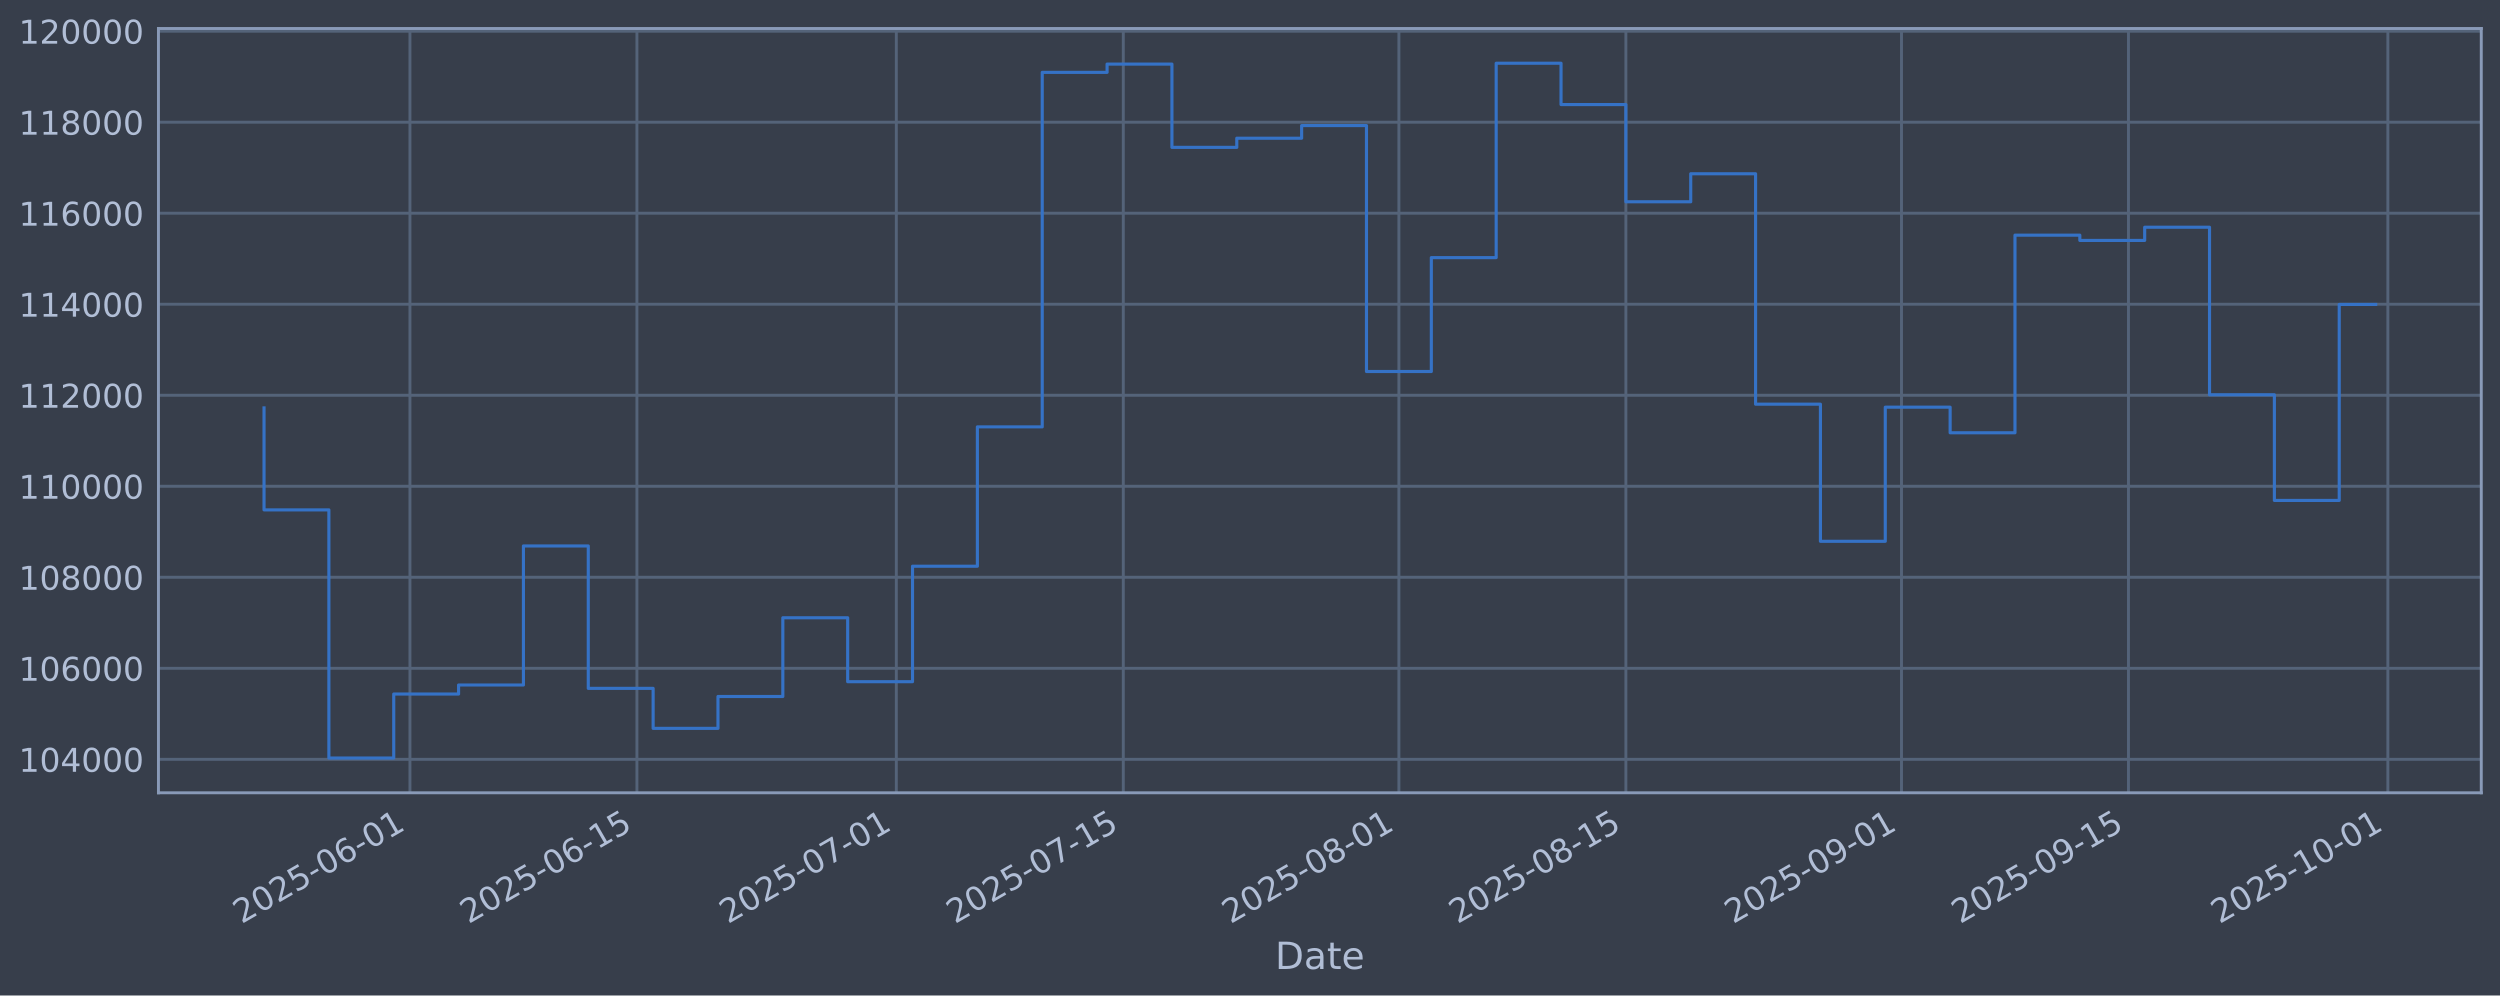
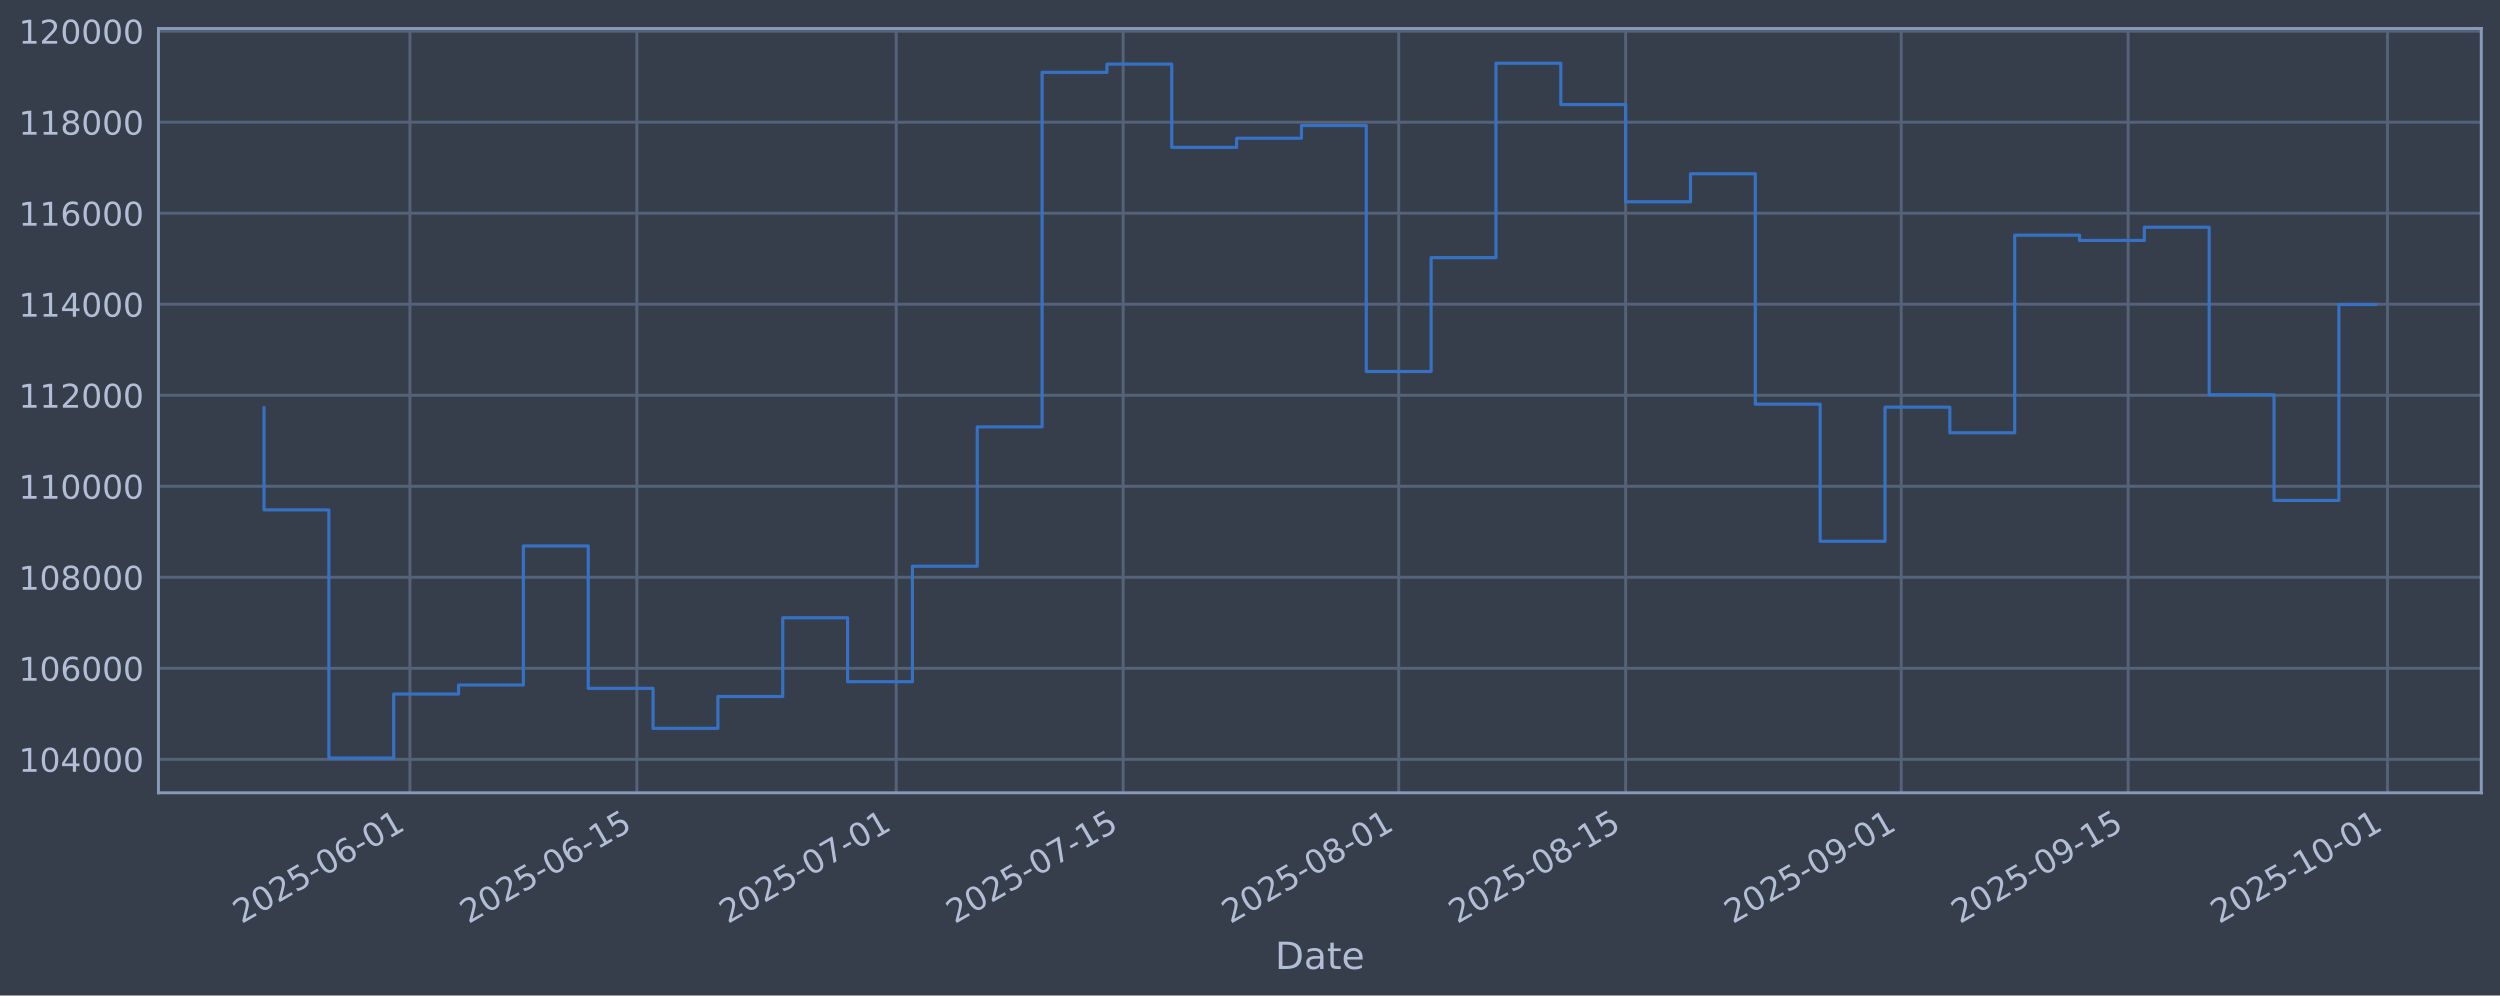
<svg xmlns="http://www.w3.org/2000/svg" xmlns:xlink="http://www.w3.org/1999/xlink" width="960.9pt" height="382.628pt" viewBox="0 0 960.9 382.628" version="1.1">
  <defs>
    <style type="text/css">*{stroke-linejoin: round; stroke-linecap: butt}</style>
  </defs>
  <g id="figure_1">
    <g id="patch_1">
      <path d="M 0 382.628  L 960.9 382.628  L 960.9 0  L 0 0  z " style="fill: #373e4b" />
    </g>
    <g id="axes_1">
      <g id="patch_2">
        <path d="M 60.901 304.718  L 953.701 304.718  L 953.701 10.958  L 60.901 10.958  z " style="fill: #373e4b" />
      </g>
      <g id="matplotlib.axis_1">
        <g id="xtick_1">
          <g id="line2d_1">
-             <path d="M 157.565 304.718  L 157.565 10.958  " clip-path="url(#p3a1941968b)" style="fill: none; stroke: #546379; stroke-width: 1.12; stroke-linecap: square" />
+             <path d="M 157.556 304.718  L 157.556 10.958  " clip-path="url(#pc3e422ec71)" style="fill: none; stroke: #546379; stroke-width: 1.12; stroke-linecap: square" />
          </g>
          <g id="line2d_2" />
          <g id="text_1">
-             <g style="fill: #b1bed6" transform="translate(92.83966 355.2226) rotate(-30) scale(0.126 -0.126)">
+             <g style="fill: #b1bed6" transform="translate(92.83014 355.2226) rotate(-30) scale(0.126 -0.126)">
              <defs>
                <path id="DejaVuSans-32" d="M 1228 531  L 3431 531  L 3431 0  L 469 0  L 469 531  Q 828 903 1448 1529  Q 2069 2156 2228 2338  Q 2531 2678 2651 2914  Q 2772 3150 2772 3378  Q 2772 3750 2511 3984  Q 2250 4219 1831 4219  Q 1534 4219 1204 4116  Q 875 4013 500 3803  L 500 4441  Q 881 4594 1212 4672  Q 1544 4750 1819 4750  Q 2544 4750 2975 4387  Q 3406 4025 3406 3419  Q 3406 3131 3298 2873  Q 3191 2616 2906 2266  Q 2828 2175 2409 1742  Q 1991 1309 1228 531  z " transform="scale(0.015625)" />
                <path id="DejaVuSans-30" d="M 2034 4250  Q 1547 4250 1301 3770  Q 1056 3291 1056 2328  Q 1056 1369 1301 889  Q 1547 409 2034 409  Q 2525 409 2770 889  Q 3016 1369 3016 2328  Q 3016 3291 2770 3770  Q 2525 4250 2034 4250  z M 2034 4750  Q 2819 4750 3233 4129  Q 3647 3509 3647 2328  Q 3647 1150 3233 529  Q 2819 -91 2034 -91  Q 1250 -91 836 529  Q 422 1150 422 2328  Q 422 3509 836 4129  Q 1250 4750 2034 4750  z " transform="scale(0.015625)" />
                <path id="DejaVuSans-35" d="M 691 4666  L 3169 4666  L 3169 4134  L 1269 4134  L 1269 2991  Q 1406 3038 1543 3061  Q 1681 3084 1819 3084  Q 2600 3084 3056 2656  Q 3513 2228 3513 1497  Q 3513 744 3044 326  Q 2575 -91 1722 -91  Q 1428 -91 1123 -41  Q 819 9 494 109  L 494 744  Q 775 591 1075 516  Q 1375 441 1709 441  Q 2250 441 2565 725  Q 2881 1009 2881 1497  Q 2881 1984 2565 2268  Q 2250 2553 1709 2553  Q 1456 2553 1204 2497  Q 953 2441 691 2322  L 691 4666  z " transform="scale(0.015625)" />
                <path id="DejaVuSans-2d" d="M 313 2009  L 1997 2009  L 1997 1497  L 313 1497  L 313 2009  z " transform="scale(0.015625)" />
                <path id="DejaVuSans-36" d="M 2113 2584  Q 1688 2584 1439 2293  Q 1191 2003 1191 1497  Q 1191 994 1439 701  Q 1688 409 2113 409  Q 2538 409 2786 701  Q 3034 994 3034 1497  Q 3034 2003 2786 2293  Q 2538 2584 2113 2584  z M 3366 4563  L 3366 3988  Q 3128 4100 2886 4159  Q 2644 4219 2406 4219  Q 1781 4219 1451 3797  Q 1122 3375 1075 2522  Q 1259 2794 1537 2939  Q 1816 3084 2150 3084  Q 2853 3084 3261 2657  Q 3669 2231 3669 1497  Q 3669 778 3244 343  Q 2819 -91 2113 -91  Q 1303 -91 875 529  Q 447 1150 447 2328  Q 447 3434 972 4092  Q 1497 4750 2381 4750  Q 2619 4750 2861 4703  Q 3103 4656 3366 4563  z " transform="scale(0.015625)" />
                <path id="DejaVuSans-31" d="M 794 531  L 1825 531  L 1825 4091  L 703 3866  L 703 4441  L 1819 4666  L 2450 4666  L 2450 531  L 3481 531  L 3481 0  L 794 0  L 794 531  z " transform="scale(0.015625)" />
              </defs>
              <use xlink:href="#DejaVuSans-32" />
              <use xlink:href="#DejaVuSans-30" transform="translate(63.62305 0)" />
              <use xlink:href="#DejaVuSans-32" transform="translate(127.2461 0)" />
              <use xlink:href="#DejaVuSans-35" transform="translate(190.8691 0)" />
              <use xlink:href="#DejaVuSans-2d" transform="translate(254.4922 0)" />
              <use xlink:href="#DejaVuSans-30" transform="translate(290.5762 0)" />
              <use xlink:href="#DejaVuSans-36" transform="translate(354.1992 0)" />
              <use xlink:href="#DejaVuSans-2d" transform="translate(417.8223 0)" />
              <use xlink:href="#DejaVuSans-30" transform="translate(453.9062 0)" />
              <use xlink:href="#DejaVuSans-31" transform="translate(517.5293 0)" />
            </g>
          </g>
        </g>
        <g id="xtick_2">
          <g id="line2d_3">
-             <path d="M 244.805 304.718  L 244.805 10.958  " clip-path="url(#p3a1941968b)" style="fill: none; stroke: #546379; stroke-width: 1.12; stroke-linecap: square" />
+             <path d="M 244.781 304.718  L 244.781 10.958  " clip-path="url(#pc3e422ec71)" style="fill: none; stroke: #546379; stroke-width: 1.12; stroke-linecap: square" />
          </g>
          <g id="line2d_4" />
          <g id="text_2">
-             <g style="fill: #b1bed6" transform="translate(180.0797 355.2226) rotate(-30) scale(0.126 -0.126)">
+             <g style="fill: #b1bed6" transform="translate(180.0553 355.2226) rotate(-30) scale(0.126 -0.126)">
              <use xlink:href="#DejaVuSans-32" />
              <use xlink:href="#DejaVuSans-30" transform="translate(63.62305 0)" />
              <use xlink:href="#DejaVuSans-32" transform="translate(127.2461 0)" />
              <use xlink:href="#DejaVuSans-35" transform="translate(190.8691 0)" />
              <use xlink:href="#DejaVuSans-2d" transform="translate(254.4922 0)" />
              <use xlink:href="#DejaVuSans-30" transform="translate(290.5762 0)" />
              <use xlink:href="#DejaVuSans-36" transform="translate(354.1992 0)" />
              <use xlink:href="#DejaVuSans-2d" transform="translate(417.8223 0)" />
              <use xlink:href="#DejaVuSans-31" transform="translate(453.9062 0)" />
              <use xlink:href="#DejaVuSans-35" transform="translate(517.5293 0)" />
            </g>
          </g>
        </g>
        <g id="xtick_3">
          <g id="line2d_5">
-             <path d="M 344.508 304.718  L 344.508 10.958  " clip-path="url(#p3a1941968b)" style="fill: none; stroke: #546379; stroke-width: 1.12; stroke-linecap: square" />
+             <path d="M 344.467 304.718  L 344.467 10.958  " clip-path="url(#pc3e422ec71)" style="fill: none; stroke: #546379; stroke-width: 1.12; stroke-linecap: square" />
          </g>
          <g id="line2d_6" />
          <g id="text_3">
-             <g style="fill: #b1bed6" transform="translate(279.7825 355.2226) rotate(-30) scale(0.126 -0.126)">
+             <g style="fill: #b1bed6" transform="translate(279.7412 355.2226) rotate(-30) scale(0.126 -0.126)">
              <defs>
                <path id="DejaVuSans-37" d="M 525 4666  L 3525 4666  L 3525 4397  L 1831 0  L 1172 0  L 2766 4134  L 525 4134  L 525 4666  z " transform="scale(0.015625)" />
              </defs>
              <use xlink:href="#DejaVuSans-32" />
              <use xlink:href="#DejaVuSans-30" transform="translate(63.62305 0)" />
              <use xlink:href="#DejaVuSans-32" transform="translate(127.2461 0)" />
              <use xlink:href="#DejaVuSans-35" transform="translate(190.8691 0)" />
              <use xlink:href="#DejaVuSans-2d" transform="translate(254.4922 0)" />
              <use xlink:href="#DejaVuSans-30" transform="translate(290.5762 0)" />
              <use xlink:href="#DejaVuSans-37" transform="translate(354.1992 0)" />
              <use xlink:href="#DejaVuSans-2d" transform="translate(417.8223 0)" />
              <use xlink:href="#DejaVuSans-30" transform="translate(453.9062 0)" />
              <use xlink:href="#DejaVuSans-31" transform="translate(517.5293 0)" />
            </g>
          </g>
        </g>
        <g id="xtick_4">
          <g id="line2d_7">
-             <path d="M 431.748 304.718  L 431.748 10.958  " clip-path="url(#p3a1941968b)" style="fill: none; stroke: #546379; stroke-width: 1.12; stroke-linecap: square" />
+             <path d="M 431.692 304.718  L 431.692 10.958  " clip-path="url(#pc3e422ec71)" style="fill: none; stroke: #546379; stroke-width: 1.12; stroke-linecap: square" />
          </g>
          <g id="line2d_8" />
          <g id="text_4">
-             <g style="fill: #b1bed6" transform="translate(367.0225 355.2226) rotate(-30) scale(0.126 -0.126)">
+             <g style="fill: #b1bed6" transform="translate(366.9664 355.2226) rotate(-30) scale(0.126 -0.126)">
              <use xlink:href="#DejaVuSans-32" />
              <use xlink:href="#DejaVuSans-30" transform="translate(63.62305 0)" />
              <use xlink:href="#DejaVuSans-32" transform="translate(127.2461 0)" />
              <use xlink:href="#DejaVuSans-35" transform="translate(190.8691 0)" />
              <use xlink:href="#DejaVuSans-2d" transform="translate(254.4922 0)" />
              <use xlink:href="#DejaVuSans-30" transform="translate(290.5762 0)" />
              <use xlink:href="#DejaVuSans-37" transform="translate(354.1992 0)" />
              <use xlink:href="#DejaVuSans-2d" transform="translate(417.8223 0)" />
              <use xlink:href="#DejaVuSans-31" transform="translate(453.9062 0)" />
              <use xlink:href="#DejaVuSans-35" transform="translate(517.5293 0)" />
            </g>
          </g>
        </g>
        <g id="xtick_5">
          <g id="line2d_9">
-             <path d="M 537.682 304.718  L 537.682 10.958  " clip-path="url(#p3a1941968b)" style="fill: none; stroke: #546379; stroke-width: 1.12; stroke-linecap: square" />
+             <path d="M 537.608 304.718  L 537.608 10.958  " clip-path="url(#pc3e422ec71)" style="fill: none; stroke: #546379; stroke-width: 1.12; stroke-linecap: square" />
          </g>
          <g id="line2d_10" />
          <g id="text_5">
-             <g style="fill: #b1bed6" transform="translate(472.9568 355.2226) rotate(-30) scale(0.126 -0.126)">
+             <g style="fill: #b1bed6" transform="translate(472.8827 355.2226) rotate(-30) scale(0.126 -0.126)">
              <defs>
                <path id="DejaVuSans-38" d="M 2034 2216  Q 1584 2216 1326 1975  Q 1069 1734 1069 1313  Q 1069 891 1326 650  Q 1584 409 2034 409  Q 2484 409 2743 651  Q 3003 894 3003 1313  Q 3003 1734 2745 1975  Q 2488 2216 2034 2216  z M 1403 2484  Q 997 2584 770 2862  Q 544 3141 544 3541  Q 544 4100 942 4425  Q 1341 4750 2034 4750  Q 2731 4750 3128 4425  Q 3525 4100 3525 3541  Q 3525 3141 3298 2862  Q 3072 2584 2669 2484  Q 3125 2378 3379 2068  Q 3634 1759 3634 1313  Q 3634 634 3220 271  Q 2806 -91 2034 -91  Q 1263 -91 848 271  Q 434 634 434 1313  Q 434 1759 690 2068  Q 947 2378 1403 2484  z M 1172 3481  Q 1172 3119 1398 2916  Q 1625 2713 2034 2713  Q 2441 2713 2670 2916  Q 2900 3119 2900 3481  Q 2900 3844 2670 4047  Q 2441 4250 2034 4250  Q 1625 4250 1398 4047  Q 1172 3844 1172 3481  z " transform="scale(0.015625)" />
              </defs>
              <use xlink:href="#DejaVuSans-32" />
              <use xlink:href="#DejaVuSans-30" transform="translate(63.62305 0)" />
              <use xlink:href="#DejaVuSans-32" transform="translate(127.2461 0)" />
              <use xlink:href="#DejaVuSans-35" transform="translate(190.8691 0)" />
              <use xlink:href="#DejaVuSans-2d" transform="translate(254.4922 0)" />
              <use xlink:href="#DejaVuSans-30" transform="translate(290.5762 0)" />
              <use xlink:href="#DejaVuSans-38" transform="translate(354.1992 0)" />
              <use xlink:href="#DejaVuSans-2d" transform="translate(417.8223 0)" />
              <use xlink:href="#DejaVuSans-30" transform="translate(453.9062 0)" />
              <use xlink:href="#DejaVuSans-31" transform="translate(517.5293 0)" />
            </g>
          </g>
        </g>
        <g id="xtick_6">
          <g id="line2d_11">
-             <path d="M 624.922 304.718  L 624.922 10.958  " clip-path="url(#p3a1941968b)" style="fill: none; stroke: #546379; stroke-width: 1.12; stroke-linecap: square" />
+             <path d="M 624.833 304.718  L 624.833 10.958  " clip-path="url(#pc3e422ec71)" style="fill: none; stroke: #546379; stroke-width: 1.12; stroke-linecap: square" />
          </g>
          <g id="line2d_12" />
          <g id="text_6">
-             <g style="fill: #b1bed6" transform="translate(560.1968 355.2226) rotate(-30) scale(0.126 -0.126)">
+             <g style="fill: #b1bed6" transform="translate(560.1079 355.2226) rotate(-30) scale(0.126 -0.126)">
              <use xlink:href="#DejaVuSans-32" />
              <use xlink:href="#DejaVuSans-30" transform="translate(63.62305 0)" />
              <use xlink:href="#DejaVuSans-32" transform="translate(127.2461 0)" />
              <use xlink:href="#DejaVuSans-35" transform="translate(190.8691 0)" />
              <use xlink:href="#DejaVuSans-2d" transform="translate(254.4922 0)" />
              <use xlink:href="#DejaVuSans-30" transform="translate(290.5762 0)" />
              <use xlink:href="#DejaVuSans-38" transform="translate(354.1992 0)" />
              <use xlink:href="#DejaVuSans-2d" transform="translate(417.8223 0)" />
              <use xlink:href="#DejaVuSans-31" transform="translate(453.9062 0)" />
              <use xlink:href="#DejaVuSans-35" transform="translate(517.5293 0)" />
            </g>
          </g>
        </g>
        <g id="xtick_7">
          <g id="line2d_13">
-             <path d="M 730.857 304.718  L 730.857 10.958  " clip-path="url(#p3a1941968b)" style="fill: none; stroke: #546379; stroke-width: 1.12; stroke-linecap: square" />
+             <path d="M 730.75 304.718  L 730.75 10.958  " clip-path="url(#pc3e422ec71)" style="fill: none; stroke: #546379; stroke-width: 1.12; stroke-linecap: square" />
          </g>
          <g id="line2d_14" />
          <g id="text_7">
-             <g style="fill: #b1bed6" transform="translate(666.131 355.2226) rotate(-30) scale(0.126 -0.126)">
+             <g style="fill: #b1bed6" transform="translate(666.0241 355.2226) rotate(-30) scale(0.126 -0.126)">
              <defs>
                <path id="DejaVuSans-39" d="M 703 97  L 703 672  Q 941 559 1184 500  Q 1428 441 1663 441  Q 2288 441 2617 861  Q 2947 1281 2994 2138  Q 2813 1869 2534 1725  Q 2256 1581 1919 1581  Q 1219 1581 811 2004  Q 403 2428 403 3163  Q 403 3881 828 4315  Q 1253 4750 1959 4750  Q 2769 4750 3195 4129  Q 3622 3509 3622 2328  Q 3622 1225 3098 567  Q 2575 -91 1691 -91  Q 1453 -91 1209 -44  Q 966 3 703 97  z M 1959 2075  Q 2384 2075 2632 2365  Q 2881 2656 2881 3163  Q 2881 3666 2632 3958  Q 2384 4250 1959 4250  Q 1534 4250 1286 3958  Q 1038 3666 1038 3163  Q 1038 2656 1286 2365  Q 1534 2075 1959 2075  z " transform="scale(0.015625)" />
              </defs>
              <use xlink:href="#DejaVuSans-32" />
              <use xlink:href="#DejaVuSans-30" transform="translate(63.62305 0)" />
              <use xlink:href="#DejaVuSans-32" transform="translate(127.2461 0)" />
              <use xlink:href="#DejaVuSans-35" transform="translate(190.8691 0)" />
              <use xlink:href="#DejaVuSans-2d" transform="translate(254.4922 0)" />
              <use xlink:href="#DejaVuSans-30" transform="translate(290.5762 0)" />
              <use xlink:href="#DejaVuSans-39" transform="translate(354.1992 0)" />
              <use xlink:href="#DejaVuSans-2d" transform="translate(417.8223 0)" />
              <use xlink:href="#DejaVuSans-30" transform="translate(453.9062 0)" />
              <use xlink:href="#DejaVuSans-31" transform="translate(517.5293 0)" />
            </g>
          </g>
        </g>
        <g id="xtick_8">
          <g id="line2d_15">
-             <path d="M 818.097 304.718  L 818.097 10.958  " clip-path="url(#p3a1941968b)" style="fill: none; stroke: #546379; stroke-width: 1.12; stroke-linecap: square" />
+             <path d="M 817.975 304.718  L 817.975 10.958  " clip-path="url(#pc3e422ec71)" style="fill: none; stroke: #546379; stroke-width: 1.12; stroke-linecap: square" />
          </g>
          <g id="line2d_16" />
          <g id="text_8">
-             <g style="fill: #b1bed6" transform="translate(753.371 355.2226) rotate(-30) scale(0.126 -0.126)">
+             <g style="fill: #b1bed6" transform="translate(753.2493 355.2226) rotate(-30) scale(0.126 -0.126)">
              <use xlink:href="#DejaVuSans-32" />
              <use xlink:href="#DejaVuSans-30" transform="translate(63.62305 0)" />
              <use xlink:href="#DejaVuSans-32" transform="translate(127.2461 0)" />
              <use xlink:href="#DejaVuSans-35" transform="translate(190.8691 0)" />
              <use xlink:href="#DejaVuSans-2d" transform="translate(254.4922 0)" />
              <use xlink:href="#DejaVuSans-30" transform="translate(290.5762 0)" />
              <use xlink:href="#DejaVuSans-39" transform="translate(354.1992 0)" />
              <use xlink:href="#DejaVuSans-2d" transform="translate(417.8223 0)" />
              <use xlink:href="#DejaVuSans-31" transform="translate(453.9062 0)" />
              <use xlink:href="#DejaVuSans-35" transform="translate(517.5293 0)" />
            </g>
          </g>
        </g>
        <g id="xtick_9">
          <g id="line2d_17">
-             <path d="M 917.799 304.718  L 917.799 10.958  " clip-path="url(#p3a1941968b)" style="fill: none; stroke: #546379; stroke-width: 1.12; stroke-linecap: square" />
+             <path d="M 917.661 304.718  L 917.661 10.958  " clip-path="url(#pc3e422ec71)" style="fill: none; stroke: #546379; stroke-width: 1.12; stroke-linecap: square" />
          </g>
          <g id="line2d_18" />
          <g id="text_9">
-             <g style="fill: #b1bed6" transform="translate(853.0739 355.2226) rotate(-30) scale(0.126 -0.126)">
+             <g style="fill: #b1bed6" transform="translate(852.9352 355.2226) rotate(-30) scale(0.126 -0.126)">
              <use xlink:href="#DejaVuSans-32" />
              <use xlink:href="#DejaVuSans-30" transform="translate(63.62305 0)" />
              <use xlink:href="#DejaVuSans-32" transform="translate(127.2461 0)" />
              <use xlink:href="#DejaVuSans-35" transform="translate(190.8691 0)" />
              <use xlink:href="#DejaVuSans-2d" transform="translate(254.4922 0)" />
              <use xlink:href="#DejaVuSans-31" transform="translate(290.5762 0)" />
              <use xlink:href="#DejaVuSans-30" transform="translate(354.1992 0)" />
              <use xlink:href="#DejaVuSans-2d" transform="translate(417.8223 0)" />
              <use xlink:href="#DejaVuSans-30" transform="translate(453.9062 0)" />
              <use xlink:href="#DejaVuSans-31" transform="translate(517.5293 0)" />
            </g>
          </g>
        </g>
        <g id="text_10">
          <g style="fill: #b1bed6" transform="translate(490.0914 372.4337) scale(0.144 -0.144)">
            <defs>
              <path id="DejaVuSans-44" d="M 1259 4147  L 1259 519  L 2022 519  Q 2988 519 3436 956  Q 3884 1394 3884 2338  Q 3884 3275 3436 3711  Q 2988 4147 2022 4147  L 1259 4147  z M 628 4666  L 1925 4666  Q 3281 4666 3915 4102  Q 4550 3538 4550 2338  Q 4550 1131 3912 565  Q 3275 0 1925 0  L 628 0  L 628 4666  z " transform="scale(0.015625)" />
              <path id="DejaVuSans-61" d="M 2194 1759  Q 1497 1759 1228 1600  Q 959 1441 959 1056  Q 959 750 1161 570  Q 1363 391 1709 391  Q 2188 391 2477 730  Q 2766 1069 2766 1631  L 2766 1759  L 2194 1759  z M 3341 1997  L 3341 0  L 2766 0  L 2766 531  Q 2569 213 2275 61  Q 1981 -91 1556 -91  Q 1019 -91 701 211  Q 384 513 384 1019  Q 384 1609 779 1909  Q 1175 2209 1959 2209  L 2766 2209  L 2766 2266  Q 2766 2663 2505 2880  Q 2244 3097 1772 3097  Q 1472 3097 1187 3025  Q 903 2953 641 2809  L 641 3341  Q 956 3463 1253 3523  Q 1550 3584 1831 3584  Q 2591 3584 2966 3190  Q 3341 2797 3341 1997  z " transform="scale(0.015625)" />
              <path id="DejaVuSans-74" d="M 1172 4494  L 1172 3500  L 2356 3500  L 2356 3053  L 1172 3053  L 1172 1153  Q 1172 725 1289 603  Q 1406 481 1766 481  L 2356 481  L 2356 0  L 1766 0  Q 1100 0 847 248  Q 594 497 594 1153  L 594 3053  L 172 3053  L 172 3500  L 594 3500  L 594 4494  L 1172 4494  z " transform="scale(0.015625)" />
              <path id="DejaVuSans-65" d="M 3597 1894  L 3597 1613  L 953 1613  Q 991 1019 1311 708  Q 1631 397 2203 397  Q 2534 397 2845 478  Q 3156 559 3463 722  L 3463 178  Q 3153 47 2828 -22  Q 2503 -91 2169 -91  Q 1331 -91 842 396  Q 353 884 353 1716  Q 353 2575 817 3079  Q 1281 3584 2069 3584  Q 2775 3584 3186 3129  Q 3597 2675 3597 1894  z M 3022 2063  Q 3016 2534 2758 2815  Q 2500 3097 2075 3097  Q 1594 3097 1305 2825  Q 1016 2553 972 2059  L 3022 2063  z " transform="scale(0.015625)" />
            </defs>
            <use xlink:href="#DejaVuSans-44" />
            <use xlink:href="#DejaVuSans-61" transform="translate(77.00195 0)" />
            <use xlink:href="#DejaVuSans-74" transform="translate(138.2812 0)" />
            <use xlink:href="#DejaVuSans-65" transform="translate(177.4902 0)" />
          </g>
        </g>
      </g>
      <g id="matplotlib.axis_2">
        <g id="ytick_1">
          <g id="line2d_19">
-             <path d="M 60.901 291.85  L 953.701 291.85  " clip-path="url(#p3a1941968b)" style="fill: none; stroke: #546379; stroke-width: 1.12; stroke-linecap: square" />
+             <path d="M 60.901 291.85  L 953.701 291.85  " clip-path="url(#pc3e422ec71)" style="fill: none; stroke: #546379; stroke-width: 1.12; stroke-linecap: square" />
          </g>
          <g id="line2d_20" />
          <g id="text_11">
            <g style="fill: #b1bed6" transform="translate(7.2 296.6367) scale(0.126 -0.126)">
              <defs>
                <path id="DejaVuSans-34" d="M 2419 4116  L 825 1625  L 2419 1625  L 2419 4116  z M 2253 4666  L 3047 4666  L 3047 1625  L 3713 1625  L 3713 1100  L 3047 1100  L 3047 0  L 2419 0  L 2419 1100  L 313 1100  L 313 1709  L 2253 4666  z " transform="scale(0.015625)" />
              </defs>
              <use xlink:href="#DejaVuSans-31" />
              <use xlink:href="#DejaVuSans-30" transform="translate(63.62305 0)" />
              <use xlink:href="#DejaVuSans-34" transform="translate(127.2461 0)" />
              <use xlink:href="#DejaVuSans-30" transform="translate(190.8691 0)" />
              <use xlink:href="#DejaVuSans-30" transform="translate(254.4922 0)" />
              <use xlink:href="#DejaVuSans-30" transform="translate(318.1152 0)" />
            </g>
          </g>
        </g>
        <g id="ytick_2">
          <g id="line2d_21">
-             <path d="M 60.901 256.867  L 953.701 256.867  " clip-path="url(#p3a1941968b)" style="fill: none; stroke: #546379; stroke-width: 1.12; stroke-linecap: square" />
+             <path d="M 60.901 256.867  L 953.701 256.867  " clip-path="url(#pc3e422ec71)" style="fill: none; stroke: #546379; stroke-width: 1.12; stroke-linecap: square" />
          </g>
          <g id="line2d_22" />
          <g id="text_12">
            <g style="fill: #b1bed6" transform="translate(7.2 261.6538) scale(0.126 -0.126)">
              <use xlink:href="#DejaVuSans-31" />
              <use xlink:href="#DejaVuSans-30" transform="translate(63.62305 0)" />
              <use xlink:href="#DejaVuSans-36" transform="translate(127.2461 0)" />
              <use xlink:href="#DejaVuSans-30" transform="translate(190.8691 0)" />
              <use xlink:href="#DejaVuSans-30" transform="translate(254.4922 0)" />
              <use xlink:href="#DejaVuSans-30" transform="translate(318.1152 0)" />
            </g>
          </g>
        </g>
        <g id="ytick_3">
          <g id="line2d_23">
-             <path d="M 60.901 221.884  L 953.701 221.884  " clip-path="url(#p3a1941968b)" style="fill: none; stroke: #546379; stroke-width: 1.12; stroke-linecap: square" />
+             <path d="M 60.901 221.884  L 953.701 221.884  " clip-path="url(#pc3e422ec71)" style="fill: none; stroke: #546379; stroke-width: 1.12; stroke-linecap: square" />
          </g>
          <g id="line2d_24" />
          <g id="text_13">
            <g style="fill: #b1bed6" transform="translate(7.2 226.671) scale(0.126 -0.126)">
              <use xlink:href="#DejaVuSans-31" />
              <use xlink:href="#DejaVuSans-30" transform="translate(63.62305 0)" />
              <use xlink:href="#DejaVuSans-38" transform="translate(127.2461 0)" />
              <use xlink:href="#DejaVuSans-30" transform="translate(190.8691 0)" />
              <use xlink:href="#DejaVuSans-30" transform="translate(254.4922 0)" />
              <use xlink:href="#DejaVuSans-30" transform="translate(318.1152 0)" />
            </g>
          </g>
        </g>
        <g id="ytick_4">
          <g id="line2d_25">
-             <path d="M 60.901 186.901  L 953.701 186.901  " clip-path="url(#p3a1941968b)" style="fill: none; stroke: #546379; stroke-width: 1.12; stroke-linecap: square" />
+             <path d="M 60.901 186.901  L 953.701 186.901  " clip-path="url(#pc3e422ec71)" style="fill: none; stroke: #546379; stroke-width: 1.12; stroke-linecap: square" />
          </g>
          <g id="line2d_26" />
          <g id="text_14">
            <g style="fill: #b1bed6" transform="translate(7.2 191.6882) scale(0.126 -0.126)">
              <use xlink:href="#DejaVuSans-31" />
              <use xlink:href="#DejaVuSans-31" transform="translate(63.62305 0)" />
              <use xlink:href="#DejaVuSans-30" transform="translate(127.2461 0)" />
              <use xlink:href="#DejaVuSans-30" transform="translate(190.8691 0)" />
              <use xlink:href="#DejaVuSans-30" transform="translate(254.4922 0)" />
              <use xlink:href="#DejaVuSans-30" transform="translate(318.1152 0)" />
            </g>
          </g>
        </g>
        <g id="ytick_5">
          <g id="line2d_27">
-             <path d="M 60.901 151.918  L 953.701 151.918  " clip-path="url(#p3a1941968b)" style="fill: none; stroke: #546379; stroke-width: 1.12; stroke-linecap: square" />
+             <path d="M 60.901 151.918  L 953.701 151.918  " clip-path="url(#pc3e422ec71)" style="fill: none; stroke: #546379; stroke-width: 1.12; stroke-linecap: square" />
          </g>
          <g id="line2d_28" />
          <g id="text_15">
            <g style="fill: #b1bed6" transform="translate(7.2 156.7053) scale(0.126 -0.126)">
              <use xlink:href="#DejaVuSans-31" />
              <use xlink:href="#DejaVuSans-31" transform="translate(63.62305 0)" />
              <use xlink:href="#DejaVuSans-32" transform="translate(127.2461 0)" />
              <use xlink:href="#DejaVuSans-30" transform="translate(190.8691 0)" />
              <use xlink:href="#DejaVuSans-30" transform="translate(254.4922 0)" />
              <use xlink:href="#DejaVuSans-30" transform="translate(318.1152 0)" />
            </g>
          </g>
        </g>
        <g id="ytick_6">
          <g id="line2d_29">
-             <path d="M 60.901 116.936  L 953.701 116.936  " clip-path="url(#p3a1941968b)" style="fill: none; stroke: #546379; stroke-width: 1.12; stroke-linecap: square" />
+             <path d="M 60.901 116.936  L 953.701 116.936  " clip-path="url(#pc3e422ec71)" style="fill: none; stroke: #546379; stroke-width: 1.12; stroke-linecap: square" />
          </g>
          <g id="line2d_30" />
          <g id="text_16">
            <g style="fill: #b1bed6" transform="translate(7.2 121.7225) scale(0.126 -0.126)">
              <use xlink:href="#DejaVuSans-31" />
              <use xlink:href="#DejaVuSans-31" transform="translate(63.62305 0)" />
              <use xlink:href="#DejaVuSans-34" transform="translate(127.2461 0)" />
              <use xlink:href="#DejaVuSans-30" transform="translate(190.8691 0)" />
              <use xlink:href="#DejaVuSans-30" transform="translate(254.4922 0)" />
              <use xlink:href="#DejaVuSans-30" transform="translate(318.1152 0)" />
            </g>
          </g>
        </g>
        <g id="ytick_7">
          <g id="line2d_31">
-             <path d="M 60.901 81.953  L 953.701 81.953  " clip-path="url(#p3a1941968b)" style="fill: none; stroke: #546379; stroke-width: 1.12; stroke-linecap: square" />
+             <path d="M 60.901 81.953  L 953.701 81.953  " clip-path="url(#pc3e422ec71)" style="fill: none; stroke: #546379; stroke-width: 1.12; stroke-linecap: square" />
          </g>
          <g id="line2d_32" />
          <g id="text_17">
            <g style="fill: #b1bed6" transform="translate(7.2 86.73969) scale(0.126 -0.126)">
              <use xlink:href="#DejaVuSans-31" />
              <use xlink:href="#DejaVuSans-31" transform="translate(63.62305 0)" />
              <use xlink:href="#DejaVuSans-36" transform="translate(127.2461 0)" />
              <use xlink:href="#DejaVuSans-30" transform="translate(190.8691 0)" />
              <use xlink:href="#DejaVuSans-30" transform="translate(254.4922 0)" />
              <use xlink:href="#DejaVuSans-30" transform="translate(318.1152 0)" />
            </g>
          </g>
        </g>
        <g id="ytick_8">
          <g id="line2d_33">
-             <path d="M 60.901 46.97  L 953.701 46.97  " clip-path="url(#p3a1941968b)" style="fill: none; stroke: #546379; stroke-width: 1.12; stroke-linecap: square" />
+             <path d="M 60.901 46.97  L 953.701 46.97  " clip-path="url(#pc3e422ec71)" style="fill: none; stroke: #546379; stroke-width: 1.12; stroke-linecap: square" />
          </g>
          <g id="line2d_34" />
          <g id="text_18">
            <g style="fill: #b1bed6" transform="translate(7.2 51.75686) scale(0.126 -0.126)">
              <use xlink:href="#DejaVuSans-31" />
              <use xlink:href="#DejaVuSans-31" transform="translate(63.62305 0)" />
              <use xlink:href="#DejaVuSans-38" transform="translate(127.2461 0)" />
              <use xlink:href="#DejaVuSans-30" transform="translate(190.8691 0)" />
              <use xlink:href="#DejaVuSans-30" transform="translate(254.4922 0)" />
              <use xlink:href="#DejaVuSans-30" transform="translate(318.1152 0)" />
            </g>
          </g>
        </g>
        <g id="ytick_9">
          <g id="line2d_35">
-             <path d="M 60.901 11.987  L 953.701 11.987  " clip-path="url(#p3a1941968b)" style="fill: none; stroke: #546379; stroke-width: 1.12; stroke-linecap: square" />
+             <path d="M 60.901 11.987  L 953.701 11.987  " clip-path="url(#pc3e422ec71)" style="fill: none; stroke: #546379; stroke-width: 1.12; stroke-linecap: square" />
          </g>
          <g id="line2d_36" />
          <g id="text_19">
            <g style="fill: #b1bed6" transform="translate(7.2 16.77403) scale(0.126 -0.126)">
              <use xlink:href="#DejaVuSans-31" />
              <use xlink:href="#DejaVuSans-32" transform="translate(63.62305 0)" />
              <use xlink:href="#DejaVuSans-30" transform="translate(127.2461 0)" />
              <use xlink:href="#DejaVuSans-30" transform="translate(190.8691 0)" />
              <use xlink:href="#DejaVuSans-30" transform="translate(254.4922 0)" />
              <use xlink:href="#DejaVuSans-30" transform="translate(318.1152 0)" />
            </g>
          </g>
        </g>
      </g>
      <g id="line2d_37">
-         <path d="M 101.482 156.778  L 101.482 195.974  L 126.408 195.974  L 126.408 291.366  L 151.334 291.366  L 151.334 266.759  L 176.259 266.759  L 176.259 263.286  L 201.185 263.286  L 201.185 209.841  L 226.111 209.841  L 226.111 264.586  L 251.037 264.586  L 251.037 279.95  L 275.962 279.95  L 275.962 267.706  L 300.888 267.706  L 300.888 237.446  L 325.814 237.446  L 325.814 262.012  L 350.739 262.012  L 350.739 217.631  L 375.665 217.631  L 375.665 164.07  L 400.591 164.07  L 400.591 27.81  L 425.517 27.81  L 425.517 24.636  L 450.442 24.636  L 450.442 56.646  L 475.368 56.646  L 475.368 53.121  L 500.294 53.121  L 500.294 48.272  L 525.219 48.272  L 525.219 142.793  L 550.145 142.793  L 550.145 99.016  L 575.071 99.016  L 575.071 24.311  L 599.997 24.311  L 599.997 40.185  L 624.922 40.185  L 624.922 77.56  L 649.848 77.56  L 649.848 66.788  L 674.774 66.788  L 674.774 155.356  L 699.699 155.356  L 699.699 208.052  L 724.625 208.052  L 724.625 156.509  L 749.551 156.509  L 749.551 166.341  L 774.477 166.341  L 774.477 90.389  L 799.402 90.389  L 799.402 92.406  L 824.328 92.406  L 824.328 87.351  L 849.254 87.351  L 849.254 151.739  L 874.179 151.739  L 874.179 192.344  L 899.105 192.344  L 899.105 117.021  L 913.119 117.021  " clip-path="url(#p3a1941968b)" style="fill: none; stroke: #3572c6; stroke-width: 1.2; stroke-linecap: square" />
+         <path d="M 101.482 156.778  L 101.482 195.974  L 126.404 195.974  L 126.404 291.366  L 151.325 291.366  L 151.325 266.759  L 176.247 266.759  L 176.247 263.286  L 201.168 263.286  L 201.168 209.841  L 226.09 209.841  L 226.09 264.586  L 251.011 264.586  L 251.011 279.95  L 275.933 279.95  L 275.933 267.706  L 300.854 267.706  L 300.854 237.446  L 325.776 237.446  L 325.776 262.012  L 350.697 262.012  L 350.697 217.631  L 375.619 217.631  L 375.619 164.07  L 400.54 164.07  L 400.54 27.81  L 425.462 27.81  L 425.462 24.636  L 450.383 24.636  L 450.383 56.646  L 475.305 56.646  L 475.305 53.121  L 500.226 53.121  L 500.226 48.272  L 525.147 48.272  L 525.147 142.793  L 550.069 142.793  L 550.069 99.016  L 574.99 99.016  L 574.99 24.311  L 599.912 24.311  L 599.912 40.185  L 624.833 40.185  L 624.833 77.56  L 649.755 77.56  L 649.755 66.788  L 674.676 66.788  L 674.676 155.356  L 699.598 155.356  L 699.598 208.052  L 724.519 208.052  L 724.519 156.509  L 749.441 156.509  L 749.441 166.341  L 774.362 166.341  L 774.362 90.389  L 799.284 90.389  L 799.284 92.406  L 824.205 92.406  L 824.205 87.351  L 849.127 87.351  L 849.127 151.739  L 874.048 151.739  L 874.048 192.344  L 898.97 192.344  L 898.97 117.04  L 913.119 117.04  " clip-path="url(#pc3e422ec71)" style="fill: none; stroke: #3572c6; stroke-width: 1.2; stroke-linecap: square" />
      </g>
      <g id="patch_3">
        <path d="M 60.901 304.718  L 60.901 10.958  " style="fill: none; stroke: #899ab8; stroke-width: 1.12; stroke-linejoin: miter; stroke-linecap: square" />
      </g>
      <g id="patch_4">
        <path d="M 953.701 304.718  L 953.701 10.958  " style="fill: none; stroke: #899ab8; stroke-width: 1.12; stroke-linejoin: miter; stroke-linecap: square" />
      </g>
      <g id="patch_5">
        <path d="M 60.901 304.718  L 953.701 304.718  " style="fill: none; stroke: #899ab8; stroke-width: 1.12; stroke-linejoin: miter; stroke-linecap: square" />
      </g>
      <g id="patch_6">
        <path d="M 60.901 10.958  L 953.701 10.958  " style="fill: none; stroke: #899ab8; stroke-width: 1.12; stroke-linejoin: miter; stroke-linecap: square" />
      </g>
    </g>
  </g>
  <defs>
-     <clipPath id="p3a1941968b">
+     <clipPath id="pc3e422ec71">
      <rect x="60.901" y="10.958" width="892.8" height="293.76" />
    </clipPath>
  </defs>
</svg>
